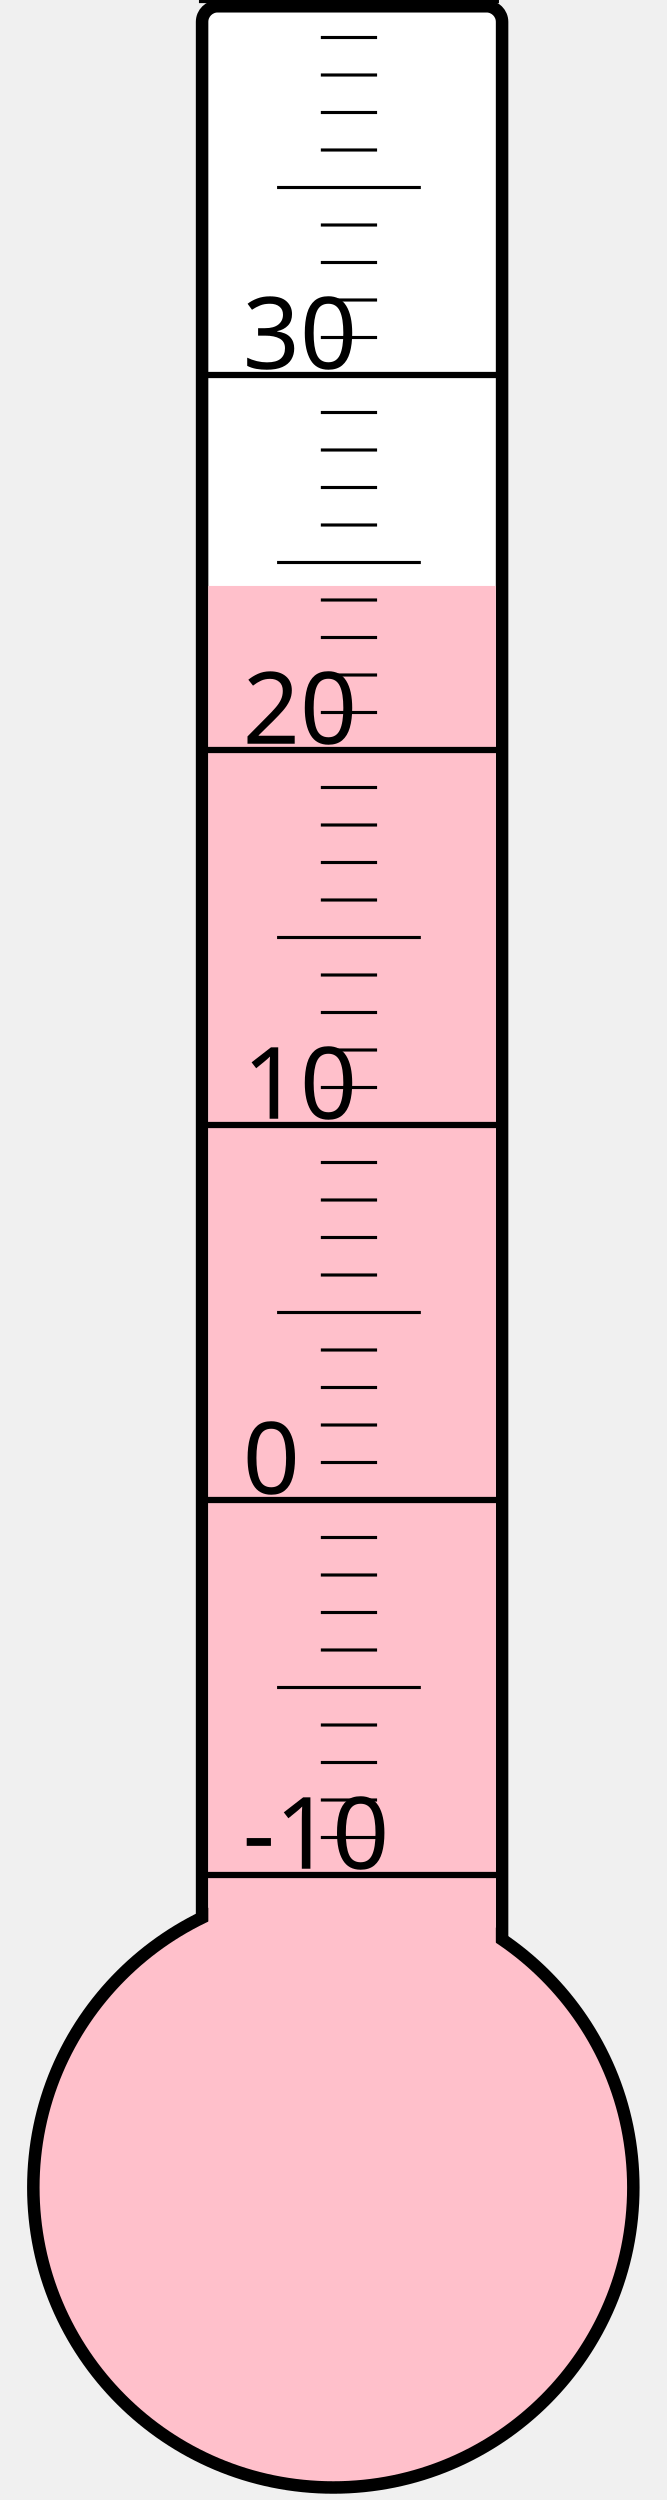
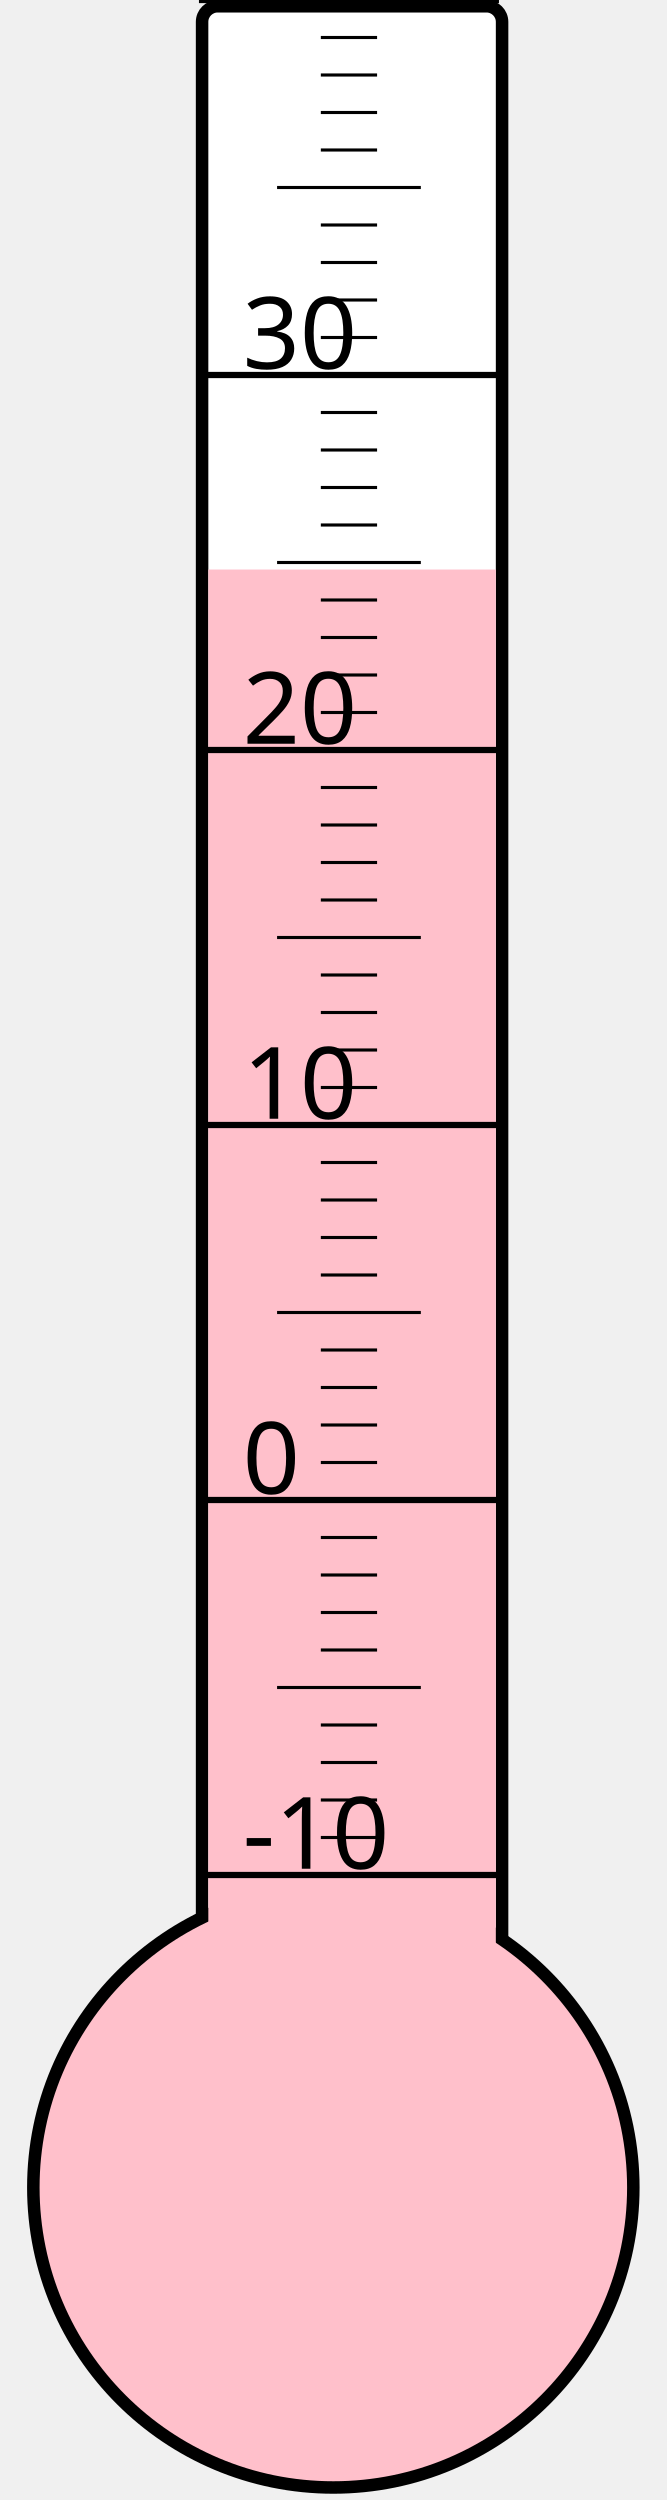
<svg xmlns="http://www.w3.org/2000/svg" width="40px" height="150px" viewBox="0 0 200 800">
  <rect width="200" height="800" x="0" y="0" style="fill: #ffffeb; fill-opacity: 0;" />
  <rect width="96" height="680" x="58" y="2" rx="5" ry="5" style="fill: white; fill-opacity: 1; stroke: black; stroke-width: 4;" />
  <circle cx="100" cy="700" r="96" style="fill: pink; stroke: black; stroke-width: 4;" />
-   <rect width="92" height="512.5" x="60" y="187.5" style="fill: pink; fill-opacity: 1; stroke-width: 0;" />
+   <rect width="92" height="517.75" x="60" y="182.25" style="fill: pink; fill-opacity: 1; stroke-width: 0;" />
  <text x="71" y="598" style="font-family: sans-serif; font-size: 24pt;">-10</text>
  <text x="71" y="478" style="font-family: sans-serif; font-size: 24pt;">0</text>
  <text x="71" y="358" style="font-family: sans-serif; font-size: 24pt;">10</text>
  <text x="71" y="238" style="font-family: sans-serif; font-size: 24pt;">20</text>
  <text x="71" y="118" style="font-family: sans-serif; font-size: 24pt;">30</text>
  <g style="stroke: black;">
    <line x1="57" y1="600" x2="153" y2="600" style="stroke-width: 2;" />
    <line x1="96" y1="588" x2="114" y2="588" style="stroke-width: 1;" />
    <line x1="96" y1="576" x2="114" y2="576" style="stroke-width: 1;" />
    <line x1="96" y1="564" x2="114" y2="564" style="stroke-width: 1;" />
    <line x1="96" y1="552" x2="114" y2="552" style="stroke-width: 1;" />
    <line x1="82" y1="540" x2="128" y2="540" style="stroke-width: 1;" />
    <line x1="96" y1="528" x2="114" y2="528" style="stroke-width: 1;" />
    <line x1="96" y1="516" x2="114" y2="516" style="stroke-width: 1;" />
    <line x1="96" y1="504" x2="114" y2="504" style="stroke-width: 1;" />
    <line x1="96" y1="492" x2="114" y2="492" style="stroke-width: 1;" />
    <line x1="57" y1="480" x2="153" y2="480" style="stroke-width: 2;" />
    <line x1="96" y1="468" x2="114" y2="468" style="stroke-width: 1;" />
    <line x1="96" y1="456" x2="114" y2="456" style="stroke-width: 1;" />
    <line x1="96" y1="444" x2="114" y2="444" style="stroke-width: 1;" />
    <line x1="96" y1="432" x2="114" y2="432" style="stroke-width: 1;" />
    <line x1="82" y1="420" x2="128" y2="420" style="stroke-width: 1;" />
    <line x1="96" y1="408" x2="114" y2="408" style="stroke-width: 1;" />
    <line x1="96" y1="396" x2="114" y2="396" style="stroke-width: 1;" />
    <line x1="96" y1="384" x2="114" y2="384" style="stroke-width: 1;" />
    <line x1="96" y1="372" x2="114" y2="372" style="stroke-width: 1;" />
    <line x1="57" y1="360" x2="153" y2="360" style="stroke-width: 2;" />
    <line x1="96" y1="348" x2="114" y2="348" style="stroke-width: 1;" />
    <line x1="96" y1="336" x2="114" y2="336" style="stroke-width: 1;" />
    <line x1="96" y1="324" x2="114" y2="324" style="stroke-width: 1;" />
    <line x1="96" y1="312" x2="114" y2="312" style="stroke-width: 1;" />
    <line x1="82" y1="300" x2="128" y2="300" style="stroke-width: 1;" />
    <line x1="96" y1="288" x2="114" y2="288" style="stroke-width: 1;" />
    <line x1="96" y1="276" x2="114" y2="276" style="stroke-width: 1;" />
    <line x1="96" y1="264" x2="114" y2="264" style="stroke-width: 1;" />
    <line x1="96" y1="252" x2="114" y2="252" style="stroke-width: 1;" />
    <line x1="57" y1="240" x2="153" y2="240" style="stroke-width: 2;" />
    <line x1="96" y1="228" x2="114" y2="228" style="stroke-width: 1;" />
    <line x1="96" y1="216" x2="114" y2="216" style="stroke-width: 1;" />
    <line x1="96" y1="204" x2="114" y2="204" style="stroke-width: 1;" />
    <line x1="96" y1="192" x2="114" y2="192" style="stroke-width: 1;" />
    <line x1="82" y1="180" x2="128" y2="180" style="stroke-width: 1;" />
    <line x1="96" y1="168" x2="114" y2="168" style="stroke-width: 1;" />
    <line x1="96" y1="156" x2="114" y2="156" style="stroke-width: 1;" />
    <line x1="96" y1="144" x2="114" y2="144" style="stroke-width: 1;" />
    <line x1="96" y1="132" x2="114" y2="132" style="stroke-width: 1;" />
    <line x1="57" y1="120" x2="153" y2="120" style="stroke-width: 2;" />
    <line x1="96" y1="108" x2="114" y2="108" style="stroke-width: 1;" />
    <line x1="96" y1="96" x2="114" y2="96" style="stroke-width: 1;" />
    <line x1="96" y1="84" x2="114" y2="84" style="stroke-width: 1;" />
    <line x1="96" y1="72" x2="114" y2="72" style="stroke-width: 1;" />
    <line x1="82" y1="60" x2="128" y2="60" style="stroke-width: 1;" />
    <line x1="96" y1="48" x2="114" y2="48" style="stroke-width: 1;" />
    <line x1="96" y1="36" x2="114" y2="36" style="stroke-width: 1;" />
    <line x1="96" y1="24" x2="114" y2="24" style="stroke-width: 1;" />
    <line x1="96" y1="12" x2="114" y2="12" style="stroke-width: 1;" />
    <line x1="57" y1="0" x2="153" y2="0" style="stroke-width: 2;" />
  </g>
</svg>
